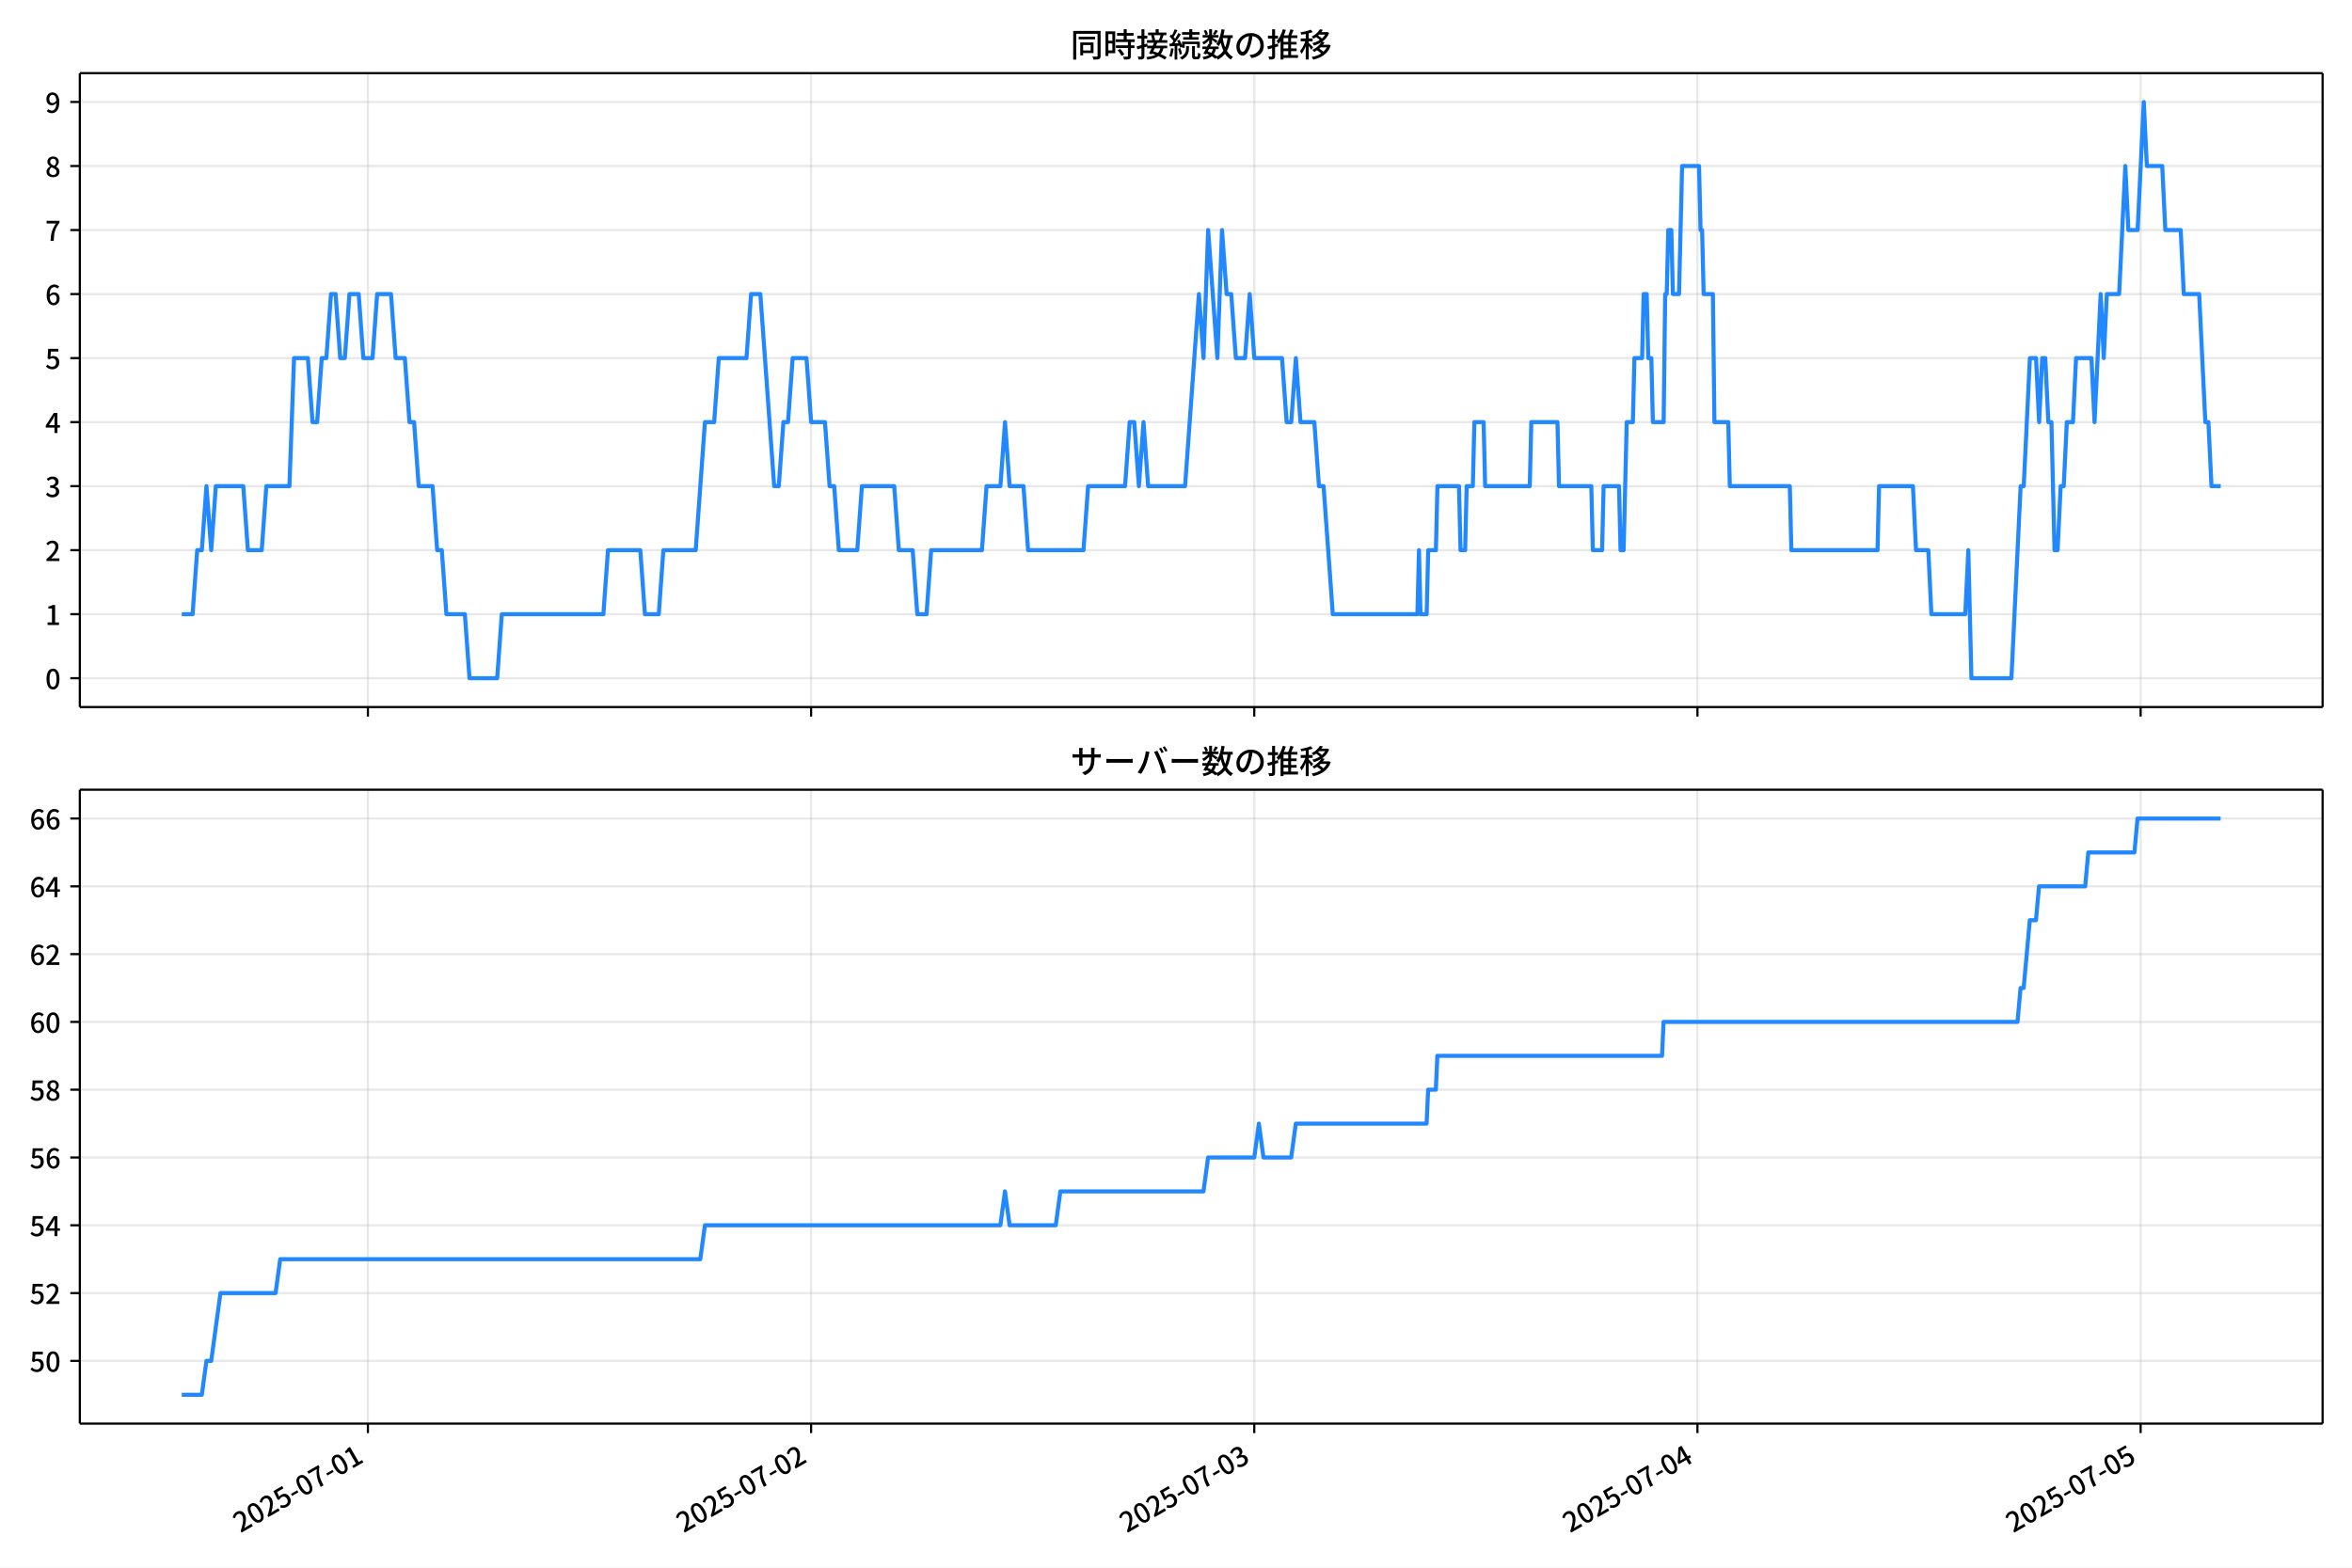
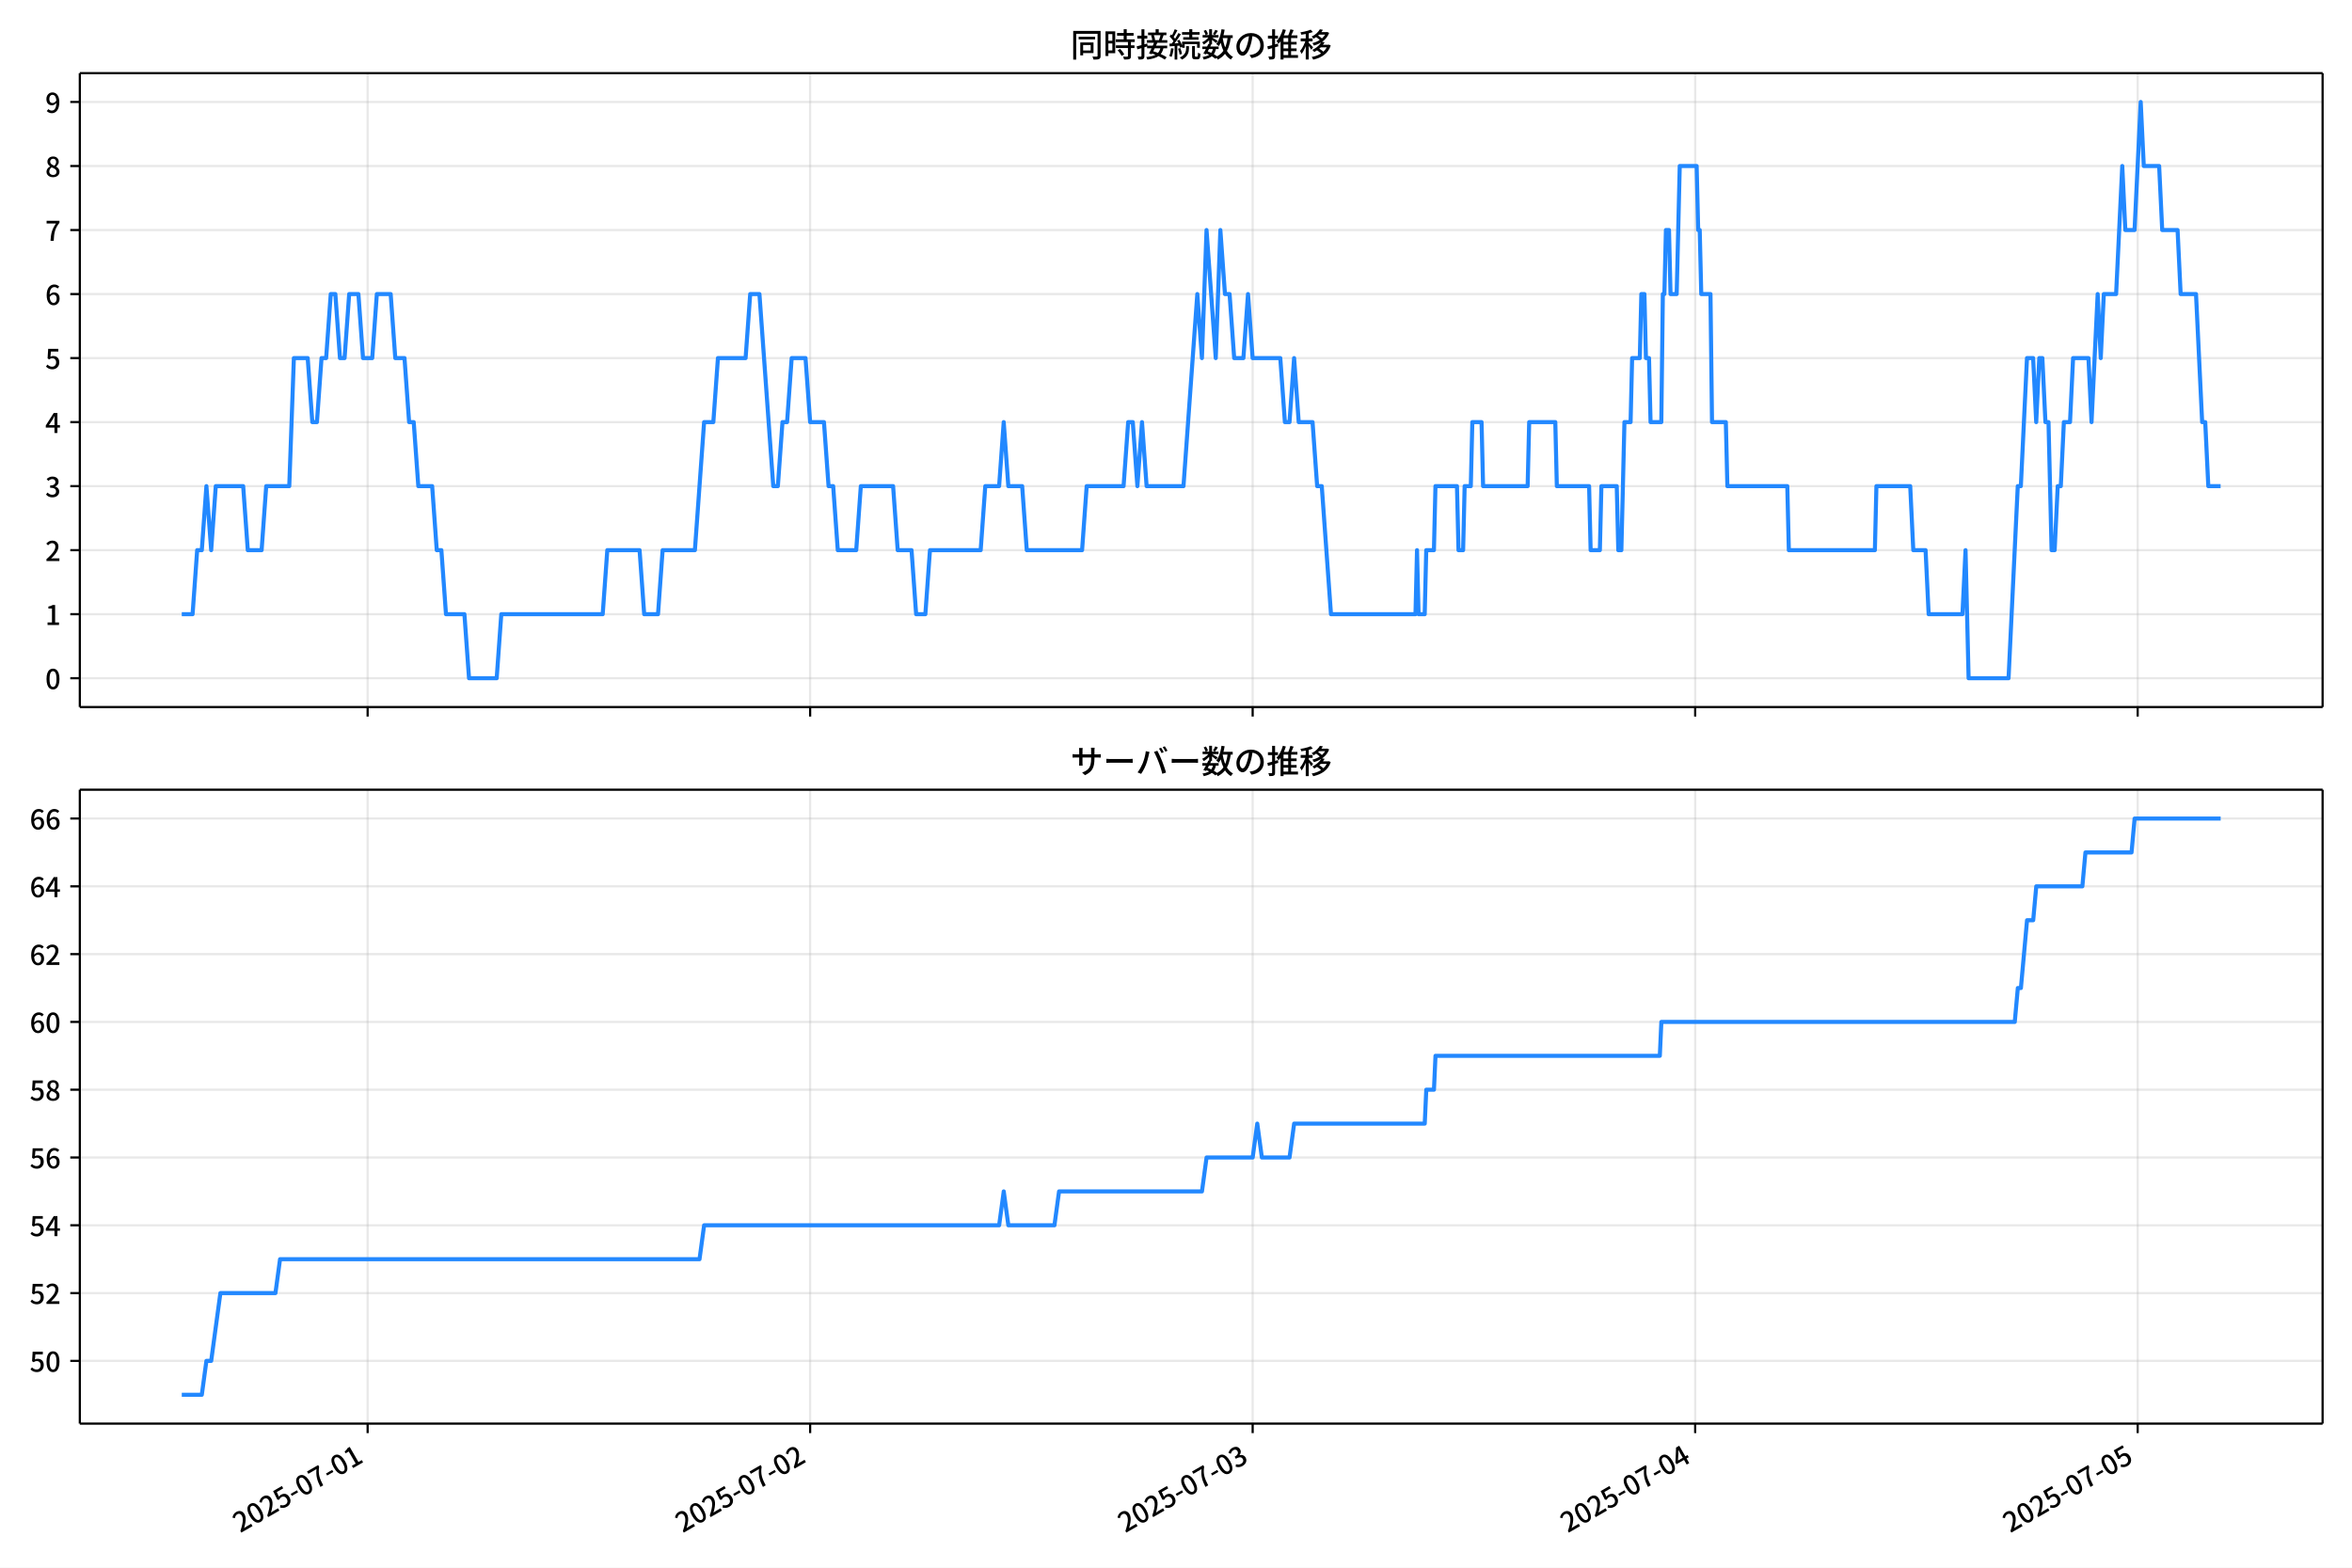
<svg xmlns="http://www.w3.org/2000/svg" xmlns:xlink="http://www.w3.org/1999/xlink" version="1.1" viewBox="0 0 864 576">
  <defs>
    <style type="text/css">*{stroke-linejoin: round; stroke-linecap: butt}</style>
  </defs>
  <g id="aa">
    <g id="ab">
      <path d="m0 576h864v-576h-864z" fill="#fff" />
    </g>
    <g id="ac">
      <g id="ad">
        <path d="m29.32 259.78h823.88v-232.9h-823.88z" fill="#fff" />
      </g>
      <g id="ae">
        <g id="af">
          <g id="ag">
-             <path d="m135.15 259.78v-232.9" clip-path="url(#c)" fill="none" stroke="#b0b0b0" stroke-linecap="square" stroke-opacity=".3" stroke-width=".8" />
+             <path d="m135.05 259.78v-232.9" clip-path="url(#c)" fill="none" stroke="#b0b0b0" stroke-linecap="square" stroke-opacity=".3" stroke-width=".8" />
          </g>
          <g id="ah">
            <defs>
              <path id="g" d="m0 0v3.5" stroke="#000" stroke-width=".8" />
            </defs>
-             <use x="135.151" y="259.778" stroke="#000000" stroke-width=".8" xlink:href="#g" />
+             <use x="135.048" y="259.778" stroke="#000000" stroke-width=".8" xlink:href="#g" />
          </g>
        </g>
        <g id="ai">
          <g id="aj">
-             <path d="m297.95 259.78v-232.9" clip-path="url(#c)" fill="none" stroke="#b0b0b0" stroke-linecap="square" stroke-opacity=".3" stroke-width=".8" />
+             <path d="m297.6 259.78v-232.9" clip-path="url(#c)" fill="none" stroke="#b0b0b0" stroke-linecap="square" stroke-opacity=".3" stroke-width=".8" />
          </g>
          <g id="ak">
-             <use x="297.953" y="259.778" stroke="#000000" stroke-width=".8" xlink:href="#g" />
+             <use x="297.604" y="259.778" stroke="#000000" stroke-width=".8" xlink:href="#g" />
          </g>
        </g>
        <g id="al">
          <g id="am">
-             <path d="m460.75 259.78v-232.9" clip-path="url(#c)" fill="none" stroke="#b0b0b0" stroke-linecap="square" stroke-opacity=".3" stroke-width=".8" />
+             <path d="m460.16 259.78v-232.9" clip-path="url(#c)" fill="none" stroke="#b0b0b0" stroke-linecap="square" stroke-opacity=".3" stroke-width=".8" />
          </g>
          <g id="an">
-             <use x="460.754" y="259.778" stroke="#000000" stroke-width=".8" xlink:href="#g" />
+             <use x="460.16" y="259.778" stroke="#000000" stroke-width=".8" xlink:href="#g" />
          </g>
        </g>
        <g id="ao">
          <g id="ap">
-             <path d="m623.55 259.78v-232.9" clip-path="url(#c)" fill="none" stroke="#b0b0b0" stroke-linecap="square" stroke-opacity=".3" stroke-width=".8" />
+             <path d="m622.72 259.78v-232.9" clip-path="url(#c)" fill="none" stroke="#b0b0b0" stroke-linecap="square" stroke-opacity=".3" stroke-width=".8" />
          </g>
          <g id="aq">
-             <use x="623.555" y="259.778" stroke="#000000" stroke-width=".8" xlink:href="#g" />
+             <use x="622.716" y="259.778" stroke="#000000" stroke-width=".8" xlink:href="#g" />
          </g>
        </g>
        <g id="ar">
          <g id="as">
-             <path d="m786.36 259.78v-232.9" clip-path="url(#c)" fill="none" stroke="#b0b0b0" stroke-linecap="square" stroke-opacity=".3" stroke-width=".8" />
+             <path d="m785.27 259.78v-232.9" clip-path="url(#c)" fill="none" stroke="#b0b0b0" stroke-linecap="square" stroke-opacity=".3" stroke-width=".8" />
          </g>
          <g id="at">
-             <use x="786.356" y="259.778" stroke="#000000" stroke-width=".8" xlink:href="#g" />
+             <use x="785.272" y="259.778" stroke="#000000" stroke-width=".8" xlink:href="#g" />
          </g>
        </g>
      </g>
      <g id="au">
        <g id="av">
          <g id="aw">
            <path d="m29.32 249.19h823.88" clip-path="url(#c)" fill="none" stroke="#b0b0b0" stroke-linecap="square" stroke-opacity=".3" stroke-width=".8" />
          </g>
          <g id="ax">
            <defs>
              <path id="a" d="m0 0h-3.5" stroke="#000" stroke-width=".8" />
            </defs>
            <use x="29.32" y="249.191" stroke="#000000" stroke-width=".8" xlink:href="#a" />
          </g>
          <g id="ay">
            <g transform="translate(16.62 253.18) scale(.1 -.1)">
              <defs>
                <path id="b" transform="scale(.015625)" d="m1830-90q-460 0-806 275-346 276-535 823-188 547-188 1366 0 820 188 1357 189 538 535 803 346 266 806 266 461 0 800-269 340-269 528-803 189-534 189-1354 0-819-189-1366-188-547-528-823-339-275-800-275zm0 589q237 0 422 185 186 186 288 599 103 413 103 1091 0 679-103 1082-102 403-288 582-185 180-422 180-236 0-422-180-186-179-292-582-105-403-105-1082 0-678 105-1091 106-413 292-599 186-185 422-185z" />
              </defs>
              <use xlink:href="#b" />
            </g>
          </g>
        </g>
        <g id="az">
          <g id="ba">
            <path d="m29.32 225.67h823.88" clip-path="url(#c)" fill="none" stroke="#b0b0b0" stroke-linecap="square" stroke-opacity=".3" stroke-width=".8" />
          </g>
          <g id="bb">
            <use x="29.32" y="225.666" stroke="#000000" stroke-width=".8" xlink:href="#a" />
          </g>
          <g id="bc">
            <g transform="translate(16.62 229.65) scale(.1 -.1)">
              <defs>
                <path id="q" transform="scale(.015625)" d="m544 0v608h1037v3277h-845v467q333 58 579 147 247 90 451 218h557v-4109h915v-608h-2694z" />
              </defs>
              <use xlink:href="#q" />
            </g>
          </g>
        </g>
        <g id="bd">
          <g id="be">
            <path d="m29.32 202.14h823.88" clip-path="url(#c)" fill="none" stroke="#b0b0b0" stroke-linecap="square" stroke-opacity=".3" stroke-width=".8" />
          </g>
          <g id="bf">
            <use x="29.32" y="202.141" stroke="#000000" stroke-width=".8" xlink:href="#a" />
          </g>
          <g id="bg">
            <g transform="translate(16.62 206.13) scale(.1 -.1)">
              <defs>
                <path id="e" transform="scale(.015625)" d="m282 0v429q697 621 1164 1136 468 515 701 956 234 442 234 826 0 256-87 451-86 196-262 301-176 106-445 106-275 0-506-151-230-150-422-368l-416 410q301 333 637 518 336 186 803 186 429 0 749-176t496-493 176-745q0-455-224-919t-615-935q-390-470-889-950 186 20 394 36t374 16h1184v-634h-3046z" />
              </defs>
              <use xlink:href="#e" />
            </g>
          </g>
        </g>
        <g id="bh">
          <g id="bi">
            <path d="m29.32 178.62h823.88" clip-path="url(#c)" fill="none" stroke="#b0b0b0" stroke-linecap="square" stroke-opacity=".3" stroke-width=".8" />
          </g>
          <g id="bj">
            <use x="29.32" y="178.616" stroke="#000000" stroke-width=".8" xlink:href="#a" />
          </g>
          <g id="bk">
            <g transform="translate(16.62 182.6) scale(.1 -.1)">
              <defs>
                <path id="p" transform="scale(.015625)" d="m1715-90q-371 0-656 90t-503 240q-217 150-377 323l359 474q211-205 479-359 269-153 634-153 269 0 467 92 199 93 311 266t112 423q0 256-125 451t-429 300q-304 106-835 106v551q467 0 732 105 266 106 384 291 119 186 119 423 0 307-192 489-192 183-531 183-269 0-503-119-233-118-438-316l-384 460q282 256 614 413 333 157 737 157 422 0 748-144 327-144 512-413 186-269 186-659 0-403-221-685-221-281-592-422v-26q269-70 490-227t349-400 128-557q0-422-215-726-214-304-573-468-358-163-787-163z" />
              </defs>
              <use xlink:href="#p" />
            </g>
          </g>
        </g>
        <g id="bl">
          <g id="bm">
            <path d="m29.32 155.09h823.88" clip-path="url(#c)" fill="none" stroke="#b0b0b0" stroke-linecap="square" stroke-opacity=".3" stroke-width=".8" />
          </g>
          <g id="bn">
            <use x="29.32" y="155.091" stroke="#000000" stroke-width=".8" xlink:href="#a" />
          </g>
          <g id="bo">
            <g transform="translate(16.62 159.08) scale(.1 -.1)">
              <defs>
                <path id="k" transform="scale(.015625)" d="m2170 0v3072q0 192 12 457 13 266 20 458h-26q-90-179-183-365-92-185-195-364l-921-1415h2579v-576h-3328v493l1875 2957h858v-4717h-691z" />
              </defs>
              <use xlink:href="#k" />
            </g>
          </g>
        </g>
        <g id="bp">
          <g id="bq">
            <path d="m29.32 131.57h823.88" clip-path="url(#c)" fill="none" stroke="#b0b0b0" stroke-linecap="square" stroke-opacity=".3" stroke-width=".8" />
          </g>
          <g id="br">
            <use x="29.32" y="131.566" stroke="#000000" stroke-width=".8" xlink:href="#a" />
          </g>
          <g id="bs">
            <g transform="translate(16.62 135.55) scale(.1 -.1)">
              <defs>
                <path id="f" transform="scale(.015625)" d="m1715-90q-365 0-653 90t-506 237q-217 147-383 307l352 480q134-134 294-246t361-183q202-70 452-70 262 0 473 118 212 119 333 346 122 227 122 541 0 460-247 716-246 256-649 256-224 0-384-64t-365-198l-365 237 141 2240h2387v-627h-1747l-109-1204q154 77 307 118 154 42 340 42 397 0 723-160t518-490q192-329 192-847 0-519-224-887t-586-560q-361-192-777-192z" />
              </defs>
              <use xlink:href="#f" />
            </g>
          </g>
        </g>
        <g id="bt">
          <g id="bu">
            <path d="m29.32 108.04h823.88" clip-path="url(#c)" fill="none" stroke="#b0b0b0" stroke-linecap="square" stroke-opacity=".3" stroke-width=".8" />
          </g>
          <g id="bv">
            <use x="29.32" y="108.041" stroke="#000000" stroke-width=".8" xlink:href="#a" />
          </g>
          <g id="bw">
            <g transform="translate(16.62 112.03) scale(.1 -.1)">
              <defs>
                <path id="i" transform="scale(.015625)" d="m1971-90q-339 0-634 144-294 144-518 435-224 292-352 733-128 442-128 1044 0 678 147 1161 148 483 397 784 250 301 570 445t665 144q397 0 688-147 292-147 490-359l-403-448q-128 154-327 253-198 99-409 99-307 0-567-182-259-182-413-605-153-422-153-1145 0-608 115-1002t326-589q212-195 493-195 212 0 375 121 163 122 259 343t96 522q0 300-90 511-89 212-259 320-169 109-419 109-211 0-451-134t-458-461l-25 538q134 192 313 323t374 201q196 71 375 71 397 0 694-163 298-163 467-490 170-326 170-825 0-468-195-817-195-348-512-544-317-195-701-195z" />
              </defs>
              <use xlink:href="#i" />
            </g>
          </g>
        </g>
        <g id="bx">
          <g id="by">
            <path d="m29.32 84.516h823.88" clip-path="url(#c)" fill="none" stroke="#b0b0b0" stroke-linecap="square" stroke-opacity=".3" stroke-width=".8" />
          </g>
          <g id="bz">
            <use x="29.32" y="84.516" stroke="#000000" stroke-width=".8" xlink:href="#a" />
          </g>
          <g id="ca">
            <g transform="translate(16.62 88.501) scale(.1 -.1)">
              <defs>
                <path id="j" transform="scale(.015625)" d="m1235 0q32 646 109 1187t224 1024 384 941 576 938h-2208v627h3027v-455q-409-512-665-989-256-476-397-969t-205-1053-90-1251h-755z" />
              </defs>
              <use xlink:href="#j" />
            </g>
          </g>
        </g>
        <g id="cb">
          <g id="cc">
            <path d="m29.32 60.991h823.88" clip-path="url(#c)" fill="none" stroke="#b0b0b0" stroke-linecap="square" stroke-opacity=".3" stroke-width=".8" />
          </g>
          <g id="cd">
            <use x="29.32" y="60.991" stroke="#000000" stroke-width=".8" xlink:href="#a" />
          </g>
          <g id="ce">
            <g transform="translate(16.62 64.976) scale(.1 -.1)">
              <defs>
                <path id="o" transform="scale(.015625)" d="m1830-90q-441 0-787 163-345 164-547 448-202 285-202 650 0 314 122 557t314 419 403 291v32q-256 186-442 458-185 272-185 643 0 365 176 640t480 425q304 151 694 151 410 0 704-160t457-439q164-278 164-649 0-237-96-448t-234-381q-137-169-291-278v-32q218-115 397-285 179-169 288-406t109-557q0-346-189-628-189-281-532-448-342-166-803-166zm314 2708q205 198 310 419 106 221 106 464 0 211-83 384t-247 272q-163 99-393 99-288 0-480-183-192-182-192-502 0-256 134-429 135-172 359-294t486-230zm-294-2170q236 0 418 89 183 90 285 253 103 164 103 388 0 211-90 367-89 157-246 272-157 116-368 215t-454 195q-244-173-398-426-153-252-153-553 0-237 118-416 119-179 324-282 205-102 461-102z" />
              </defs>
              <use xlink:href="#o" />
            </g>
          </g>
        </g>
        <g id="cf">
          <g id="cg">
            <path d="m29.32 37.466h823.88" clip-path="url(#c)" fill="none" stroke="#b0b0b0" stroke-linecap="square" stroke-opacity=".3" stroke-width=".8" />
          </g>
          <g id="ch">
            <use x="29.32" y="37.466" stroke="#000000" stroke-width=".8" xlink:href="#a" />
          </g>
          <g id="ci">
            <g transform="translate(16.62 41.451) scale(.1 -.1)">
              <defs>
                <path id="x" transform="scale(.015625)" d="m1562-90q-410 0-708 150-297 151-502 356l403 461q141-160 346-256t422-96q224 0 425 102 202 103 352 333 151 230 237 614 87 384 87 941 0 589-115 970t-323 563-496 182q-205 0-372-118-166-118-262-336t-96-525q0-301 86-512 87-211 259-323 173-112 417-112 224 0 460 141 237 141 448 461l32-544q-134-180-313-314t-371-208-384-74q-391 0-689 166-297 167-467 496-169 330-169 823 0 467 195 816t515 541 698 192q339 0 636-138 298-137 519-419 221-281 349-710t128-1018q0-691-141-1187t-391-807q-249-310-563-461-313-150-652-150z" />
              </defs>
              <use xlink:href="#x" />
            </g>
          </g>
        </g>
      </g>
      <g id="cj">
-         <path d="m66.769 225.67h3.982l1.692-23.525h1.702l1.692-23.525 1.758 23.525 1.688-23.525h10.081l1.696 23.525h5.088l1.696-23.525h8.479l1.696-47.05h5.088l1.696 23.525h1.696l1.696-23.525h1.696l1.696-23.525h1.696l1.696 23.525h1.696l1.696-23.525h3.392l1.696 23.525h3.392l1.696-23.525h5.088l1.696 23.525h3.392l1.696 23.525h1.696l1.696 23.525h5.088l1.696 23.525h1.696l1.696 23.525h6.783l1.696 23.525h10.175l1.696-23.525h37.309l1.696-23.525h11.871l1.696 23.525h5.088l1.696-23.525h11.871l3.392-47.05h3.392l1.696-23.525h10.175l1.696-23.525h3.392l5.088 70.575h1.696l1.696-23.525h1.696l1.696-23.525h5.088l1.696 23.525h5.088l1.696 23.525h1.696l1.696 23.525h6.783l1.696-23.525h11.871l1.696 23.525h5.088l1.696 23.525h3.392l1.696-23.525h18.654l1.696-23.525h5.088l1.696-23.525 1.696 23.525h5.088l1.696 23.525h20.35l1.696-23.525h13.567l1.696-23.525h1.696l1.696 23.525 1.696-23.525 1.696 23.525h13.567l5.088-70.575 1.696 23.525 1.696-47.05 3.392 47.05 1.696-47.05 1.696 23.525h1.696l1.696 23.525h3.392l1.696-23.525 1.696 23.525h10.175l1.696 23.525h1.696l1.696-23.525 1.696 23.525h5.088l1.696 23.525h1.696l3.392 47.05h31.091l.565-23.525.565 23.525h2.261l.565-23.525h2.826l.565-23.525h7.914l.565 23.525h1.696l.565-23.525h2.261l.565-23.525h3.392l.565 23.525h16.393l.565-23.525h9.61l.565 23.525h11.871l.565 23.525h3.392l.565-23.525h5.653l.565 23.525h1.131l1.131-47.05h2.261l.565-23.525h2.826l.565-23.525h1.131l.565 23.525h1.131l.565 23.525h3.957l.565-47.05h.565l.565-23.525h1.131l.565 23.525h2.261l1.131-47.05h6.218l.565 23.525h.565l.565 23.525h3.392l.565 47.05h5.088l.565 23.525h22.046l.565 23.525h31.656l.565-23.525h12.436l1.131 23.525h4.522l1.131 23.525h12.436l1.131-23.525 1.131 47.05h14.697l3.392-70.575h1.131l2.261-47.05h2.261l1.131 23.525 1.131-23.525h1.131l1.131 23.525h1.131l1.131 47.05h1.131l1.131-23.525h1.131l1.131-23.525h2.261l1.131-23.525h5.653l1.131 23.525 2.261-47.05 1.131 23.525 1.131-23.525h4.522l2.261-47.05 1.131 23.525h3.392l2.261-47.05 1.131 23.525h5.653l1.131 23.525h5.653l1.131 23.525h5.653l2.261 47.05h1.131l1.131 23.525h3.392v0" clip-path="url(#c)" fill="none" stroke="#28f" stroke-linecap="square" stroke-width="1.5" />
+         <path d="m66.769 225.67h3.975l1.69-23.525h1.699l1.69-23.525 1.755 23.525 1.686-23.525h10.066l1.693 23.525h5.08l1.693-23.525h8.466l1.693-47.05h5.08l1.693 23.525h1.693l1.693-23.525h1.693l1.693-23.525h1.693l1.693 23.525h1.693l1.693-23.525h3.387l1.693 23.525h3.387l1.693-23.525h5.08l1.693 23.525h3.387l1.693 23.525h1.693l1.693 23.525h5.08l1.693 23.525h1.693l1.693 23.525h6.773l1.693 23.525h10.16l1.693-23.525h37.252l1.693-23.525h11.853l1.693 23.525h5.08l1.693-23.525h11.853l3.387-47.05h3.387l1.693-23.525h10.16l1.693-23.525h3.387l5.08 70.575h1.693l1.693-23.525h1.693l1.693-23.525h5.08l1.693 23.525h5.08l1.693 23.525h1.693l1.693 23.525h6.773l1.693-23.525h11.853l1.693 23.525h5.08l1.693 23.525h3.387l1.693-23.525h18.626l1.693-23.525h5.08l1.693-23.525 1.693 23.525h5.08l1.693 23.525h20.319l1.693-23.525h13.546l1.693-23.525h1.693l1.693 23.525 1.693-23.525 1.693 23.525h13.546l5.08-70.575 1.693 23.525 1.693-47.05 3.387 47.05 1.693-47.05 1.693 23.525h1.693l1.693 23.525h3.387l1.693-23.525 1.693 23.525h10.16l1.693 23.525h1.693l1.693-23.525 1.693 23.525h5.08l1.693 23.525h1.693l3.387 47.05h31.044l.564-23.525.564 23.525h2.258l.564-23.525h2.822l.564-23.525h7.902l.564 23.525h1.693l.564-23.525h2.258l.564-23.525h3.387l.564 23.525h16.368l.564-23.525h9.595l.564 23.525h11.853l.564 23.525h3.387l.564-23.525h5.644l.564 23.525h1.129l1.129-47.05h2.258l.564-23.525h2.822l.564-23.525h1.129l.564 23.525h1.129l.564 23.525h3.951l.564-47.05h.564l.564-23.525h1.129l.564 23.525h2.258l1.129-47.05h6.209l.564 23.525h.564l.564 23.525h3.387l.564 47.05h5.08l.564 23.525h22.013l.564 23.525h31.608l.564-23.525h12.417l1.129 23.525h4.515l1.129 23.525h12.417l1.129-23.525 1.129 47.05h14.675l3.387-70.575h1.129l2.258-47.05h2.258l1.129 23.525 1.129-23.525h1.129l1.129 23.525h1.129l1.129 47.05h1.129l1.129-23.525h1.129l1.129-23.525h2.258l1.129-23.525h5.644l1.129 23.525 2.258-47.05 1.129 23.525 1.129-23.525h4.515l2.258-47.05 1.129 23.525h3.387l2.258-47.05 1.129 23.525h5.644l1.129 23.525h5.644l1.129 23.525h5.644l2.258 47.05h1.129l1.129 23.525h4.515v0" clip-path="url(#c)" fill="none" stroke="#28f" stroke-linecap="square" stroke-width="1.5" />
      </g>
      <g id="ck">
        <path d="m29.32 259.78v-232.9" fill="none" stroke="#000" stroke-linecap="square" stroke-width=".8" />
      </g>
      <g id="cl">
        <path d="m853.2 259.78v-232.9" fill="none" stroke="#000" stroke-linecap="square" stroke-width=".8" />
      </g>
      <g id="cm">
        <path d="m29.32 259.78h823.88" fill="none" stroke="#000" stroke-linecap="square" stroke-width=".8" />
      </g>
      <g id="cn">
        <path d="m29.32 26.88h823.88" fill="none" stroke="#000" stroke-linecap="square" stroke-width=".8" />
      </g>
      <g id="co">
        <g transform="translate(393.26 20.88) scale(.12 -.12)">
          <defs>
            <path id="w" transform="scale(.015625)" d="m1587 3936h3232v-518h-3232v518zm320-1114h557v-2534h-557v2534zm301 0h2291v-2086h-2291v512h1734v1069h-1734v505zm-1683 2260h5113v-570h-4524v-5056h-589v5626zm4768 0h595v-4896q0-250-67-397t-227-218q-160-77-426-96t-675-19q-13 83-45 192t-77 218q-45 108-89 185 281-13 527-13 247 0 330 0 83 7 118 42 36 35 36 112v4890z" />
            <path id="u" transform="scale(.015625)" d="m2714 4672h3238v-525h-3238v525zm-244-1235h3712v-538h-3712v538zm20-1184h3635v-531h-3635v531zm1523 3155h595v-2310h-595v2310zm832-2451h589v-2823q0-230-61-364-61-135-227-199-167-70-423-86t-633-16q-20 121-78 285-57 163-121 284 275-6 509-9t310-3q77 6 106 28 29 23 29 93v2810zm-2023-1677 487 282q153-160 313-352t294-381q135-189 206-343l-519-313q-64 153-189 348-124 196-278 394-154 199-314 365zm-2086 3718h1619v-4281h-1619v544h1056v3187h-1056v550zm32-1843h1293v-537h-1293v537zm-320 1843h563v-4832h-563v4832z" />
            <path id="v" transform="scale(.015625)" d="m3866 5408h614v-870h-614v870zm-1479-653h3597v-518h-3597v518zm-230-1485h4e3v-518h-4e3v518zm825 922 519 102q64-160 121-342 58-182 96-352 39-170 45-304l-544-128q-6 134-42 313-35 180-83 365-48 186-112 346zm1856 109 589-71q-96-275-202-557-105-281-195-486l-518 77q58 147 122 329 64 183 118 372t86 336zm-2643-2106h3943v-518h-3943v518zm1408 685 602-115q-167-371-362-784t-390-797-362-685l-525 179q160 288 346 666t368 784 323 752zm-659-2157 358 403q352-102 733-240 381-137 752-304 371-166 697-336 327-169 558-329l-384-461q-218 160-532 336-313 176-685 345-371 170-755 323-384 154-742 263zm1894 1114 583-71q-122-550-353-944-230-393-604-662t-922-435q-547-167-1296-269-25 128-93 269-67 141-137 230 678 64 1168 192t819 349q330 221 531 550 202 330 304 791zm-4684 217q396 90 953 240 557 151 1120 311l77-544q-525-154-1053-311-528-156-963-284l-134 588zm121 2093h1965v-563h-1965v563zm819 1248h576v-5229q0-236-51-374t-192-208q-141-77-355-99-214-23-541-16-13 115-64 288t-109 294q205-6 381-6t234 0q64 0 92 28 29 29 29 93v5229z" />
            <path id="t" transform="scale(.015625)" d="m4058 5408h595v-1798h-595v1798zm-1415-563h3443v-499h-3443v499zm231-992h3008v-499h-3008v499zm-224-877h3475v-1203h-531v729h-2432v-729h-512v1203zm1964-877h551v-1881q0-122 22-157 23-35 106-35 25 0 92 0 68 0 135 0t99 0q51 0 83 54t45 224 19 515q90-70 234-131t259-93q-19-429-83-662-64-234-183-326-118-93-316-93-39 0-103 0t-134 0-138 0q-67 0-99 0-237 0-365 64t-176 218q-48 153-48 422v1881zm-1164-6h550v-455q0-243-48-528-48-284-186-579-137-294-409-572-272-279-727-503-70 90-192 208-121 118-230 195 416 205 665 438 250 234 371 474 122 240 164 467 42 228 42 413v442zm-2240 3309 524-192q-121-244-259-503-137-259-275-496t-259-416l-410 173q122 186 246 438 125 253 240 515 116 263 193 481zm716-743 500-230q-224-359-496-756-272-396-548-764-275-368-518-650l-358 205q179 211 377 483 199 272 387 569 189 298 358 592 170 295 298 551zm-1721-665 307 403q166-154 339-340 173-185 320-364t224-327l-326-460q-77 160-218 348-141 189-314 384-172 196-332 356zm1485-832 435 179q128-211 249-458 122-246 215-474 93-227 137-412l-473-211q-32 185-119 422-86 237-201 486-115 250-243 468zm-1530-583q422 26 998 54 576 29 1184 68l7-499q-570-45-1127-84-556-38-992-70l-70 531zm1702-992 436 135q121-276 214-596t118-556l-454-148q-26 237-112 563-86 327-202 602zm-1363 109 499-83q-57-455-163-897-105-441-253-748-51 32-134 73-83 42-170 83-86 42-144 62 148 294 234 697t131 813zm691 627h525v-2861h-525v2861z" />
            <path id="m" transform="scale(.015625)" d="m224 2022h3187v-499h-3187v499zm51 2247h3111v-487h-3111v487zm1127-1735 563-121q-154-320-333-672t-352-679q-173-326-326-582l-532 173q148 243 324 566t345 669q170 346 311 646zm934-832 563-64q-89-480-262-838t-461-614-701-432-976-298q-25 128-99 269t-157 237q659 102 1085 303 426 202 666 554t342 883zm422 3597 519-211q-147-218-298-436-150-217-278-377l-403 186q121 173 252 413 132 240 208 425zm-1203 109h563v-2957h-563v2957zm-1075-320 448 186q134-192 246-420 112-227 157-393l-467-211q-38 172-147 406t-237 432zm1094-1050 397-236q-160-263-400-529-240-265-519-489-278-224-553-378-51 103-141 237-89 135-179 218 269 109 534 294 266 186 493 416 228 231 368 467zm487-204q83-45 246-145 163-99 352-211t346-211 221-150l-327-423q-83 77-230 198-147 122-317 253-170 132-327 250-156 119-259 189l295 250zm1798 396h2311v-556h-2311v556zm115 1178 615-90q-103-640-263-1235t-384-1101q-224-505-512-889-44 57-134 134t-186 157-166 125q275 339 473 796 199 458 340 995 141 538 217 1108zm1223-1510 614-58q-147-1101-445-1940-297-838-813-1443-515-604-1321-1014-26 71-90 177-64 105-134 208-70 102-128 159 742 346 1212 880 471 535 730 1290 260 755 375 1741zm-1005-135q134-851 387-1597 253-745 659-1305 407-560 1002-874-70-57-154-150-83-93-154-189-70-96-121-179-633 371-1056 988-422 618-688 1434-265 816-425 1783l550 89zm-3309-3065 327 416q377-148 754-330 378-182 701-378 324-195 548-368l-416-435q-211 179-519 378-307 198-666 383-358 186-729 334z" />
            <path id="s" transform="scale(.015625)" d="m3686 4378q-64-493-163-1041-99-547-265-1084-192-653-432-1104t-522-688-595-237q-320 0-596 221-275 221-448 621-172 400-172 931 0 537 220 1017 221 480 611 851 391 372 909 583 519 211 1121 211 576 0 1040-186 464-185 793-515 330-329 502-771 173-441 173-941 0-672-278-1194-278-521-816-851-538-329-1318-444l-378 601q166 20 307 42t263 48q307 70 585 217 279 148 496 375 218 227 342 534 125 308 125 692t-122 713q-121 330-358 573-236 243-582 380-346 138-781 138-525 0-935-186-409-185-694-489-284-304-432-656-147-352-147-678 0-365 89-605 90-240 224-355 135-115 276-115t288 144 297 457q151 314 298 800 147 461 246 982 100 522 145 1021l684-12z" />
            <path id="n" transform="scale(.015625)" d="m2995 2925h2893v-519h-2893v519zm0-1280h2893v-519h-2893v519zm-64-1299h3232v-557h-3232v557zm1312 3577h563v-3763h-563v3763zm429 1466 634-141q-154-390-340-794-185-403-339-684l-512 140q103 199 208 458 106 259 195 528 90 269 154 493zm-1472 25 582-147q-153-518-371-1018-217-499-483-931t-573-758q-38 64-109 160-70 96-147 198-77 103-141 160 416 416 733 1034t509 1302zm128-1203h2720v-537h-2720v-4205h-582v4422l313 320h269zm-3174-2157q396 90 953 240 557 151 1120 311l77-544q-525-154-1053-311-528-156-963-284l-134 588zm121 2093h1965v-563h-1965v563zm819 1248h576v-5229q0-236-51-374t-192-208q-141-77-355-99-214-23-541-16-13 115-64 288t-109 294q205-6 381-6t234 0q64 0 92 28 29 29 29 93v5229z" />
            <path id="l" transform="scale(.015625)" d="m4051 5402 595-109q-281-493-729-941t-1107-806q-39 64-106 144t-141 153q-73 74-137 119 608 288 1011 678t614 762zm-77-557h1511v-493h-1863l352 493zm1293 0h109l109 25 384-179q-192-505-496-905t-695-701q-390-301-845-519-454-217-947-358-44 109-137 253t-176 227q448 109 867 294 419 186 777 445 359 259 631 592t419 730v96zm-1990-954 377 307q167-96 336-218 170-121 320-249 151-128 247-237l-397-332q-90 108-237 236t-317 259q-169 132-329 234zm1107-934 595-109q-307-538-803-1031-496-492-1232-876-38 64-102 144t-138 156q-74 77-138 116 455 217 807 483t604 554q253 288 407 563zm-90-589h1460v-506h-1818l358 506zm1268 0h121l109 26 384-167q-192-614-531-1075t-787-794q-448-332-983-553-534-221-1129-355-45 115-132 269-86 153-176 249 551 96 1043 285 493 189 903 473 410 285 714 669t464 883v90zm-2132-1056 410 339q186-102 384-237 198-134 371-275t282-269l-435-371q-103 128-270 272-166 144-361 288t-381 253zm-2150 3533h589v-5376h-589v5376zm-992-1242h2336v-569h-2336v569zm1024-224 365-160q-96-339-231-707-134-368-291-727-157-358-336-672-179-313-365-537-44 128-134 291t-160 272q173 192 339 457 167 266 323 570 157 304 282 618t208 595zm941 1946 416-467q-314-122-695-221-380-99-784-173-403-74-780-131-20 102-71 236-51 135-102 231 358 58 732 138 375 80 711 179t573 208zm-397-2579q58-45 179-170 122-125 266-266 144-140 259-265t160-183l-352-473q-58 102-157 255-99 154-218 317-118 164-227 311-108 147-185 237l275 237z" />
          </defs>
          <use xlink:href="#w" />
          <use transform="translate(100)" xlink:href="#u" />
          <use transform="translate(200)" xlink:href="#v" />
          <use transform="translate(300)" xlink:href="#t" />
          <use transform="translate(400)" xlink:href="#m" />
          <use transform="translate(500)" xlink:href="#s" />
          <use transform="translate(600)" xlink:href="#n" />
          <use transform="translate(700)" xlink:href="#l" />
        </g>
      </g>
    </g>
    <g id="cp">
      <g id="cq">
        <path d="m29.32 523.06h823.88v-232.9h-823.88z" fill="#fff" />
      </g>
      <g id="cr">
        <g id="cs">
          <g id="ct">
-             <path d="m135.15 523.06v-232.9" clip-path="url(#d)" fill="none" stroke="#b0b0b0" stroke-linecap="square" stroke-opacity=".3" stroke-width=".8" />
+             <path d="m135.05 523.06v-232.9" clip-path="url(#d)" fill="none" stroke="#b0b0b0" stroke-linecap="square" stroke-opacity=".3" stroke-width=".8" />
          </g>
          <g id="cu">
-             <use x="135.151" y="523.055" stroke="#000000" stroke-width=".8" xlink:href="#g" />
+             <use x="135.048" y="523.055" stroke="#000000" stroke-width=".8" xlink:href="#g" />
          </g>
          <g id="cv">
-             <g transform="translate(88.362 563.33) rotate(-30) scale(.1 -.1)">
+             <g transform="translate(88.259 563.33) rotate(-30) scale(.1 -.1)">
              <defs>
                <path id="h" transform="scale(.015625)" d="m301 1536v544h1689v-544h-1689z" />
              </defs>
              <use xlink:href="#e" />
              <use transform="translate(57)" xlink:href="#b" />
              <use transform="translate(114)" xlink:href="#e" />
              <use transform="translate(171)" xlink:href="#f" />
              <use transform="translate(228)" xlink:href="#h" />
              <use transform="translate(263.7)" xlink:href="#b" />
              <use transform="translate(320.7)" xlink:href="#j" />
              <use transform="translate(377.7)" xlink:href="#h" />
              <use transform="translate(413.4)" xlink:href="#b" />
              <use transform="translate(470.4)" xlink:href="#q" />
            </g>
          </g>
        </g>
        <g id="cw">
          <g id="cx">
-             <path d="m297.95 523.06v-232.9" clip-path="url(#d)" fill="none" stroke="#b0b0b0" stroke-linecap="square" stroke-opacity=".3" stroke-width=".8" />
+             <path d="m297.6 523.06v-232.9" clip-path="url(#d)" fill="none" stroke="#b0b0b0" stroke-linecap="square" stroke-opacity=".3" stroke-width=".8" />
          </g>
          <g id="cy">
-             <use x="297.953" y="523.055" stroke="#000000" stroke-width=".8" xlink:href="#g" />
+             <use x="297.604" y="523.055" stroke="#000000" stroke-width=".8" xlink:href="#g" />
          </g>
          <g id="cz">
-             <g transform="translate(251.16 563.33) rotate(-30) scale(.1 -.1)">
+             <g transform="translate(250.81 563.33) rotate(-30) scale(.1 -.1)">
              <use xlink:href="#e" />
              <use transform="translate(57)" xlink:href="#b" />
              <use transform="translate(114)" xlink:href="#e" />
              <use transform="translate(171)" xlink:href="#f" />
              <use transform="translate(228)" xlink:href="#h" />
              <use transform="translate(263.7)" xlink:href="#b" />
              <use transform="translate(320.7)" xlink:href="#j" />
              <use transform="translate(377.7)" xlink:href="#h" />
              <use transform="translate(413.4)" xlink:href="#b" />
              <use transform="translate(470.4)" xlink:href="#e" />
            </g>
          </g>
        </g>
        <g id="da">
          <g id="db">
-             <path d="m460.75 523.06v-232.9" clip-path="url(#d)" fill="none" stroke="#b0b0b0" stroke-linecap="square" stroke-opacity=".3" stroke-width=".8" />
+             <path d="m460.16 523.06v-232.9" clip-path="url(#d)" fill="none" stroke="#b0b0b0" stroke-linecap="square" stroke-opacity=".3" stroke-width=".8" />
          </g>
          <g id="dc">
-             <use x="460.754" y="523.055" stroke="#000000" stroke-width=".8" xlink:href="#g" />
+             <use x="460.16" y="523.055" stroke="#000000" stroke-width=".8" xlink:href="#g" />
          </g>
          <g id="dd">
-             <g transform="translate(413.96 563.33) rotate(-30) scale(.1 -.1)">
+             <g transform="translate(413.37 563.33) rotate(-30) scale(.1 -.1)">
              <use xlink:href="#e" />
              <use transform="translate(57)" xlink:href="#b" />
              <use transform="translate(114)" xlink:href="#e" />
              <use transform="translate(171)" xlink:href="#f" />
              <use transform="translate(228)" xlink:href="#h" />
              <use transform="translate(263.7)" xlink:href="#b" />
              <use transform="translate(320.7)" xlink:href="#j" />
              <use transform="translate(377.7)" xlink:href="#h" />
              <use transform="translate(413.4)" xlink:href="#b" />
              <use transform="translate(470.4)" xlink:href="#p" />
            </g>
          </g>
        </g>
        <g id="de">
          <g id="df">
-             <path d="m623.55 523.06v-232.9" clip-path="url(#d)" fill="none" stroke="#b0b0b0" stroke-linecap="square" stroke-opacity=".3" stroke-width=".8" />
+             <path d="m622.72 523.06v-232.9" clip-path="url(#d)" fill="none" stroke="#b0b0b0" stroke-linecap="square" stroke-opacity=".3" stroke-width=".8" />
          </g>
          <g id="dg">
-             <use x="623.555" y="523.055" stroke="#000000" stroke-width=".8" xlink:href="#g" />
+             <use x="622.716" y="523.055" stroke="#000000" stroke-width=".8" xlink:href="#g" />
          </g>
          <g id="dh">
-             <g transform="translate(576.77 563.33) rotate(-30) scale(.1 -.1)">
+             <g transform="translate(575.93 563.33) rotate(-30) scale(.1 -.1)">
              <use xlink:href="#e" />
              <use transform="translate(57)" xlink:href="#b" />
              <use transform="translate(114)" xlink:href="#e" />
              <use transform="translate(171)" xlink:href="#f" />
              <use transform="translate(228)" xlink:href="#h" />
              <use transform="translate(263.7)" xlink:href="#b" />
              <use transform="translate(320.7)" xlink:href="#j" />
              <use transform="translate(377.7)" xlink:href="#h" />
              <use transform="translate(413.4)" xlink:href="#b" />
              <use transform="translate(470.4)" xlink:href="#k" />
            </g>
          </g>
        </g>
        <g id="di">
          <g id="dj">
-             <path d="m786.36 523.06v-232.9" clip-path="url(#d)" fill="none" stroke="#b0b0b0" stroke-linecap="square" stroke-opacity=".3" stroke-width=".8" />
+             <path d="m785.27 523.06v-232.9" clip-path="url(#d)" fill="none" stroke="#b0b0b0" stroke-linecap="square" stroke-opacity=".3" stroke-width=".8" />
          </g>
          <g id="dk">
-             <use x="786.356" y="523.055" stroke="#000000" stroke-width=".8" xlink:href="#g" />
+             <use x="785.272" y="523.055" stroke="#000000" stroke-width=".8" xlink:href="#g" />
          </g>
          <g id="dl">
-             <g transform="translate(739.57 563.33) rotate(-30) scale(.1 -.1)">
+             <g transform="translate(738.48 563.33) rotate(-30) scale(.1 -.1)">
              <use xlink:href="#e" />
              <use transform="translate(57)" xlink:href="#b" />
              <use transform="translate(114)" xlink:href="#e" />
              <use transform="translate(171)" xlink:href="#f" />
              <use transform="translate(228)" xlink:href="#h" />
              <use transform="translate(263.7)" xlink:href="#b" />
              <use transform="translate(320.7)" xlink:href="#j" />
              <use transform="translate(377.7)" xlink:href="#h" />
              <use transform="translate(413.4)" xlink:href="#b" />
              <use transform="translate(470.4)" xlink:href="#f" />
            </g>
          </g>
        </g>
      </g>
      <g id="dm">
        <g id="dn">
          <g id="do">
            <path d="m29.32 500.01h823.88" clip-path="url(#d)" fill="none" stroke="#b0b0b0" stroke-linecap="square" stroke-opacity=".3" stroke-width=".8" />
          </g>
          <g id="dp">
            <use x="29.32" y="500.015" stroke="#000000" stroke-width=".8" xlink:href="#a" />
          </g>
          <g id="dq">
            <g transform="translate(10.92 504) scale(.1 -.1)">
              <use xlink:href="#f" />
              <use transform="translate(57)" xlink:href="#b" />
            </g>
          </g>
        </g>
        <g id="dr">
          <g id="ds">
            <path d="m29.32 475.11h823.88" clip-path="url(#d)" fill="none" stroke="#b0b0b0" stroke-linecap="square" stroke-opacity=".3" stroke-width=".8" />
          </g>
          <g id="dt">
            <use x="29.32" y="475.106" stroke="#000000" stroke-width=".8" xlink:href="#a" />
          </g>
          <g id="du">
            <g transform="translate(10.92 479.09) scale(.1 -.1)">
              <use xlink:href="#f" />
              <use transform="translate(57)" xlink:href="#e" />
            </g>
          </g>
        </g>
        <g id="dv">
          <g id="dw">
            <path d="m29.32 450.2h823.88" clip-path="url(#d)" fill="none" stroke="#b0b0b0" stroke-linecap="square" stroke-opacity=".3" stroke-width=".8" />
          </g>
          <g id="dx">
            <use x="29.32" y="450.197" stroke="#000000" stroke-width=".8" xlink:href="#a" />
          </g>
          <g id="dy">
            <g transform="translate(10.92 454.18) scale(.1 -.1)">
              <use xlink:href="#f" />
              <use transform="translate(57)" xlink:href="#k" />
            </g>
          </g>
        </g>
        <g id="dz">
          <g id="ea">
            <path d="m29.32 425.29h823.88" clip-path="url(#d)" fill="none" stroke="#b0b0b0" stroke-linecap="square" stroke-opacity=".3" stroke-width=".8" />
          </g>
          <g id="eb">
            <use x="29.32" y="425.288" stroke="#000000" stroke-width=".8" xlink:href="#a" />
          </g>
          <g id="ec">
            <g transform="translate(10.92 429.27) scale(.1 -.1)">
              <use xlink:href="#f" />
              <use transform="translate(57)" xlink:href="#i" />
            </g>
          </g>
        </g>
        <g id="ed">
          <g id="ee">
            <path d="m29.32 400.38h823.88" clip-path="url(#d)" fill="none" stroke="#b0b0b0" stroke-linecap="square" stroke-opacity=".3" stroke-width=".8" />
          </g>
          <g id="ef">
            <use x="29.32" y="400.379" stroke="#000000" stroke-width=".8" xlink:href="#a" />
          </g>
          <g id="eg">
            <g transform="translate(10.92 404.36) scale(.1 -.1)">
              <use xlink:href="#f" />
              <use transform="translate(57)" xlink:href="#o" />
            </g>
          </g>
        </g>
        <g id="eh">
          <g id="ei">
            <path d="m29.32 375.47h823.88" clip-path="url(#d)" fill="none" stroke="#b0b0b0" stroke-linecap="square" stroke-opacity=".3" stroke-width=".8" />
          </g>
          <g id="ej">
            <use x="29.32" y="375.471" stroke="#000000" stroke-width=".8" xlink:href="#a" />
          </g>
          <g id="ek">
            <g transform="translate(10.92 379.46) scale(.1 -.1)">
              <use xlink:href="#i" />
              <use transform="translate(57)" xlink:href="#b" />
            </g>
          </g>
        </g>
        <g id="el">
          <g id="em">
            <path d="m29.32 350.56h823.88" clip-path="url(#d)" fill="none" stroke="#b0b0b0" stroke-linecap="square" stroke-opacity=".3" stroke-width=".8" />
          </g>
          <g id="en">
            <use x="29.32" y="350.562" stroke="#000000" stroke-width=".8" xlink:href="#a" />
          </g>
          <g id="eo">
            <g transform="translate(10.92 354.55) scale(.1 -.1)">
              <use xlink:href="#i" />
              <use transform="translate(57)" xlink:href="#e" />
            </g>
          </g>
        </g>
        <g id="ep">
          <g id="eq">
            <path d="m29.32 325.65h823.88" clip-path="url(#d)" fill="none" stroke="#b0b0b0" stroke-linecap="square" stroke-opacity=".3" stroke-width=".8" />
          </g>
          <g id="er">
            <use x="29.32" y="325.653" stroke="#000000" stroke-width=".8" xlink:href="#a" />
          </g>
          <g id="es">
            <g transform="translate(10.92 329.64) scale(.1 -.1)">
              <use xlink:href="#i" />
              <use transform="translate(57)" xlink:href="#k" />
            </g>
          </g>
        </g>
        <g id="et">
          <g id="eu">
            <path d="m29.32 300.74h823.88" clip-path="url(#d)" fill="none" stroke="#b0b0b0" stroke-linecap="square" stroke-opacity=".3" stroke-width=".8" />
          </g>
          <g id="ev">
            <use x="29.32" y="300.744" stroke="#000000" stroke-width=".8" xlink:href="#a" />
          </g>
          <g id="ew">
            <g transform="translate(10.92 304.73) scale(.1 -.1)">
              <use xlink:href="#i" />
              <use transform="translate(57)" xlink:href="#i" />
            </g>
          </g>
        </g>
      </g>
      <g id="ex">
-         <path d="m66.769 512.47h7.375l1.692-12.454h1.758l3.388-24.909h20.252l1.696-12.454h154.32l1.696-12.454h108.53l1.696-12.454 1.696 12.454h16.958l1.696-12.454h52.571l1.696-12.454h16.958l1.696-12.454 1.696 12.454h10.175l1.696-12.454h48.049l.565-12.454h2.826l.565-12.454h82.531l.565-12.454h130.01l1.131-12.454h1.131l2.261-24.909h2.261l1.131-12.454h16.958l1.131-12.454h16.958l1.131-12.454h30.525v0" clip-path="url(#d)" fill="none" stroke="#28f" stroke-linecap="square" stroke-width="1.5" />
+         <path d="m66.769 512.47h7.364l1.69-12.454h1.755l3.383-24.909h20.222l1.693-12.454h154.09l1.693-12.454h108.37l1.693-12.454 1.693 12.454h16.933l1.693-12.454h52.492l1.693-12.454h16.933l1.693-12.454 1.693 12.454h10.16l1.693-12.454h47.977l.564-12.454h2.822l.564-12.454h82.407l.564-12.454h129.82l1.129-12.454h1.129l2.258-24.909h2.258l1.129-12.454h16.933l1.129-12.454h16.933l1.129-12.454h31.608v0" clip-path="url(#d)" fill="none" stroke="#28f" stroke-linecap="square" stroke-width="1.5" />
      </g>
      <g id="ey">
        <path d="m29.32 523.06v-232.9" fill="none" stroke="#000" stroke-linecap="square" stroke-width=".8" />
      </g>
      <g id="ez">
        <path d="m853.2 523.06v-232.9" fill="none" stroke="#000" stroke-linecap="square" stroke-width=".8" />
      </g>
      <g id="fa">
        <path d="m29.32 523.06h823.88" fill="none" stroke="#000" stroke-linecap="square" stroke-width=".8" />
      </g>
      <g id="fb">
        <path d="m29.32 290.16h823.88" fill="none" stroke="#000" stroke-linecap="square" stroke-width=".8" />
      </g>
      <g id="fc">
        <g transform="translate(393.26 284.16) scale(.12 -.12)">
          <defs>
            <path id="z" transform="scale(.015625)" d="m4685 2893q0-621-84-1111-83-489-288-877-204-387-569-691t-928-560l-544 512q448 167 781 371 333 205 550 503 218 298 323 739 106 442 106 1075v1620q0 192-10 339-9 147-22 217h723q-6-70-22-217t-16-339v-1581zm-2304 2086q-7-64-23-199-16-134-16-313v-2317q0-128 6-256 7-128 13-224 7-96 13-140h-710q6 44 12 140 7 96 13 221 7 125 7 259v2317q0 122-10 256-9 135-28 256h723zm-1978-1197q45-12 144-22t237-20q138-9 285-9h4217q237 0 394 13t246 26v-679q-76 7-240 13-163 6-393 6h-4224q-147 0-282-3-134-3-234-10-99-6-150-12v697z" />
            <path id="r" transform="scale(.015625)" d="m621 2854q109-6 265-16 157-9 339-16 183-6 349-6 128 0 352 0t509 0 598 0q314 0 624 0 311 0 586 0t486 0q212 0 327 0 230 0 416 16t301 22v-793q-109 6-308 19-198 13-409 13-109 0-324 0-214 0-489 0t-586 0q-310 0-624 0-313 0-598 0t-509 0-352 0q-262 0-525-10-262-9-428-22v793z" />
            <path id="y" transform="scale(.015625)" d="m4941 5037q83-109 176-269t182-320q90-160 154-288l-416-179q-96 192-240 448t-272 435l416 173zm723 275q83-122 182-282 100-160 196-317 96-156 153-271l-416-186q-102 205-246 454-144 250-279 429l410 173zm-4339-3360q102 262 201 556 100 295 183 612t144 630q61 314 93 602l723-147q-19-83-45-183-26-99-48-195t-42-166q-32-154-86-394t-131-512-164-551q-86-278-182-514-115-301-269-618-153-317-326-618-173-300-346-550l-697 294q301 397 563 874t429 880zm3155 198q-96 250-215 531-118 282-243 567-124 285-246 534-122 250-224 429l659 218q96-179 221-429t253-535q128-284 249-566 122-281 218-525 90-230 195-518 106-288 211-592 106-304 195-589 90-285 154-515l-729-237q-84 352-199 736t-240 768-259 723z" />
          </defs>
          <use xlink:href="#z" />
          <use transform="translate(100)" xlink:href="#r" />
          <use transform="translate(200)" xlink:href="#y" />
          <use transform="translate(300)" xlink:href="#r" />
          <use transform="translate(400)" xlink:href="#m" />
          <use transform="translate(500)" xlink:href="#s" />
          <use transform="translate(600)" xlink:href="#n" />
          <use transform="translate(700)" xlink:href="#l" />
        </g>
      </g>
    </g>
  </g>
  <defs>
    <clipPath id="c">
      <rect x="29.32" y="26.88" width="823.88" height="232.9" />
    </clipPath>
    <clipPath id="d">
      <rect x="29.32" y="290.16" width="823.88" height="232.9" />
    </clipPath>
  </defs>
</svg>
